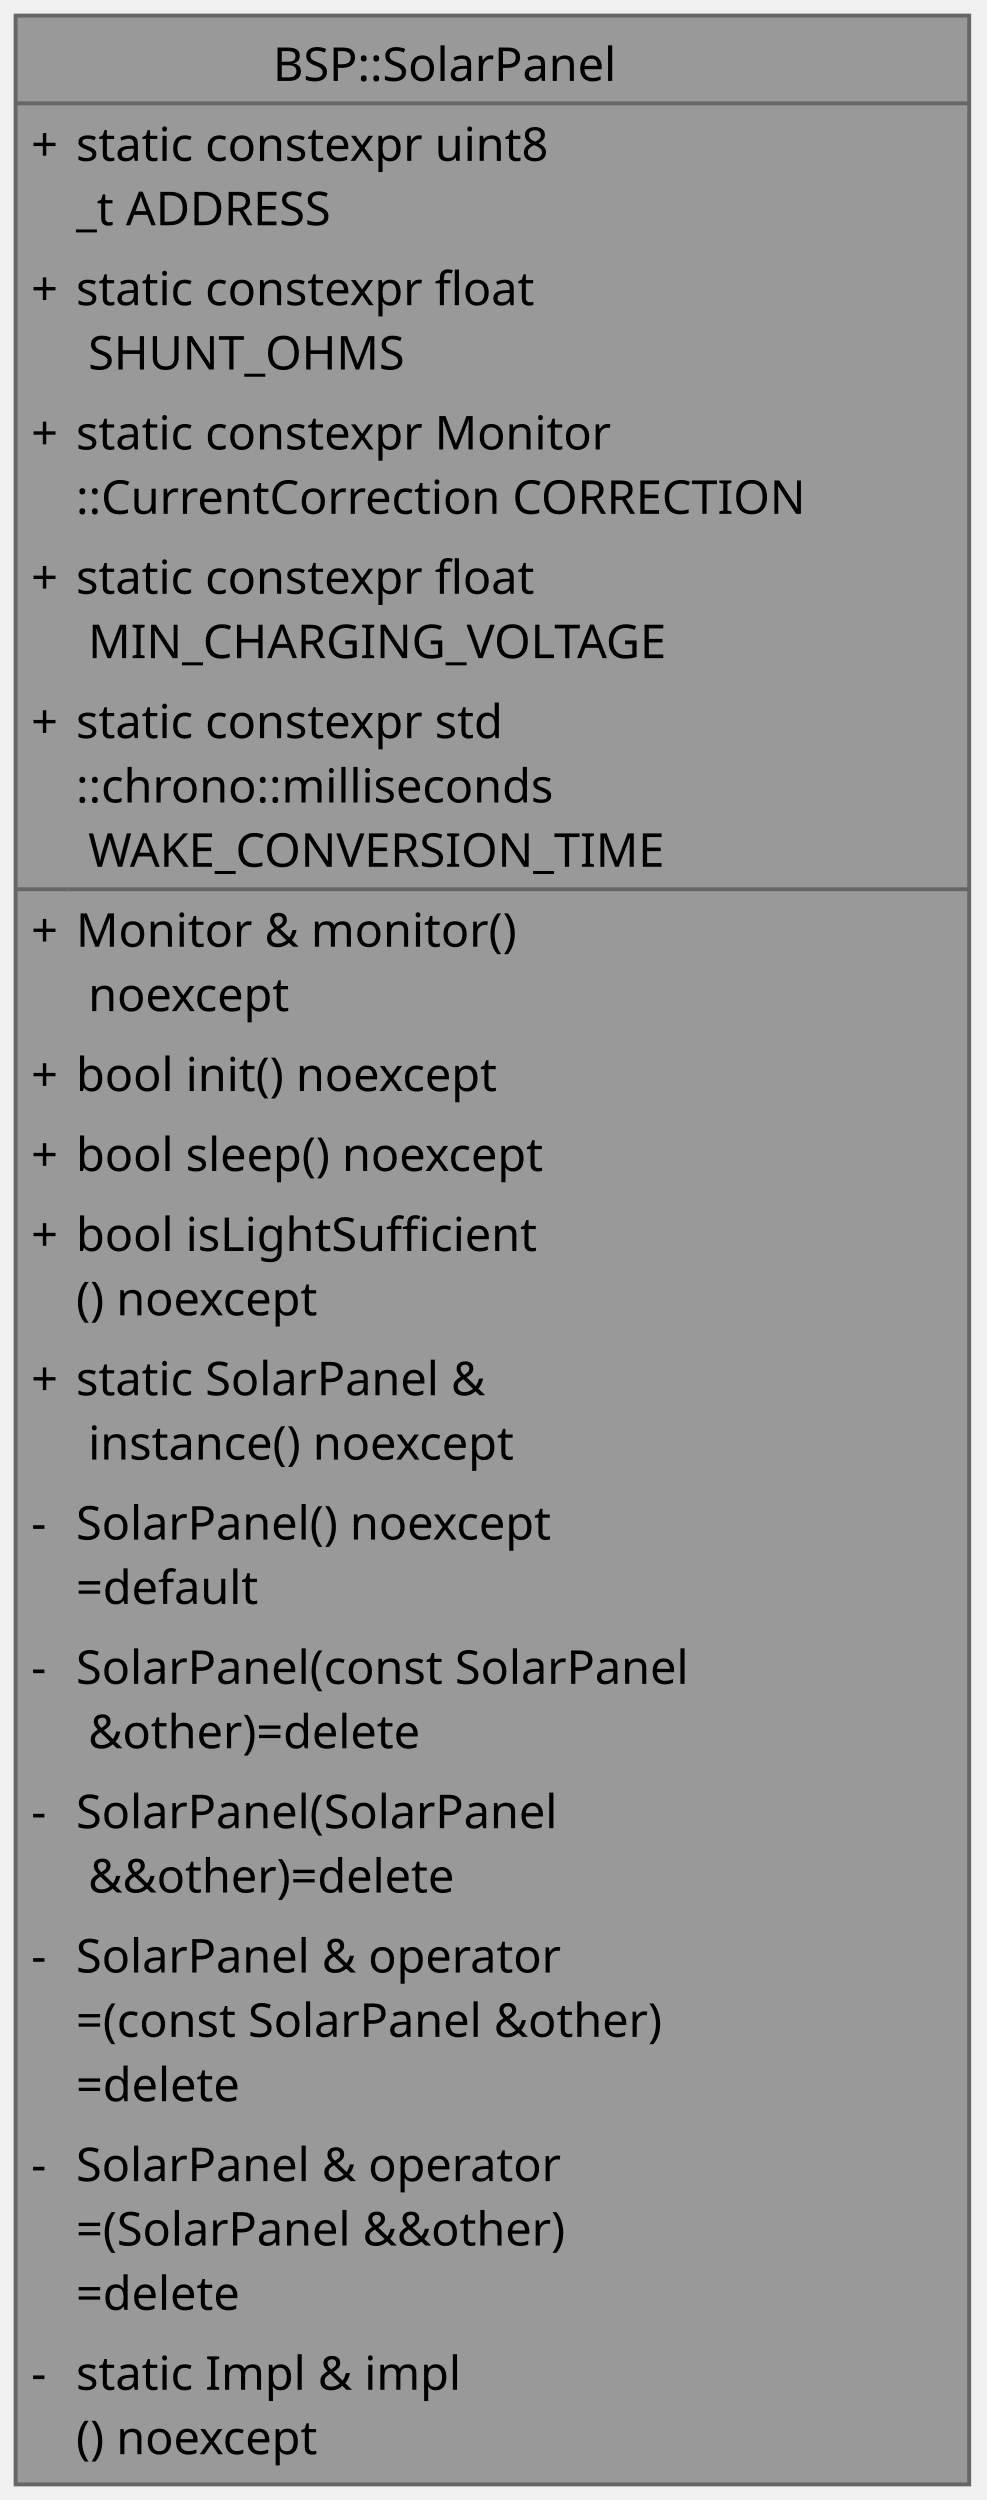
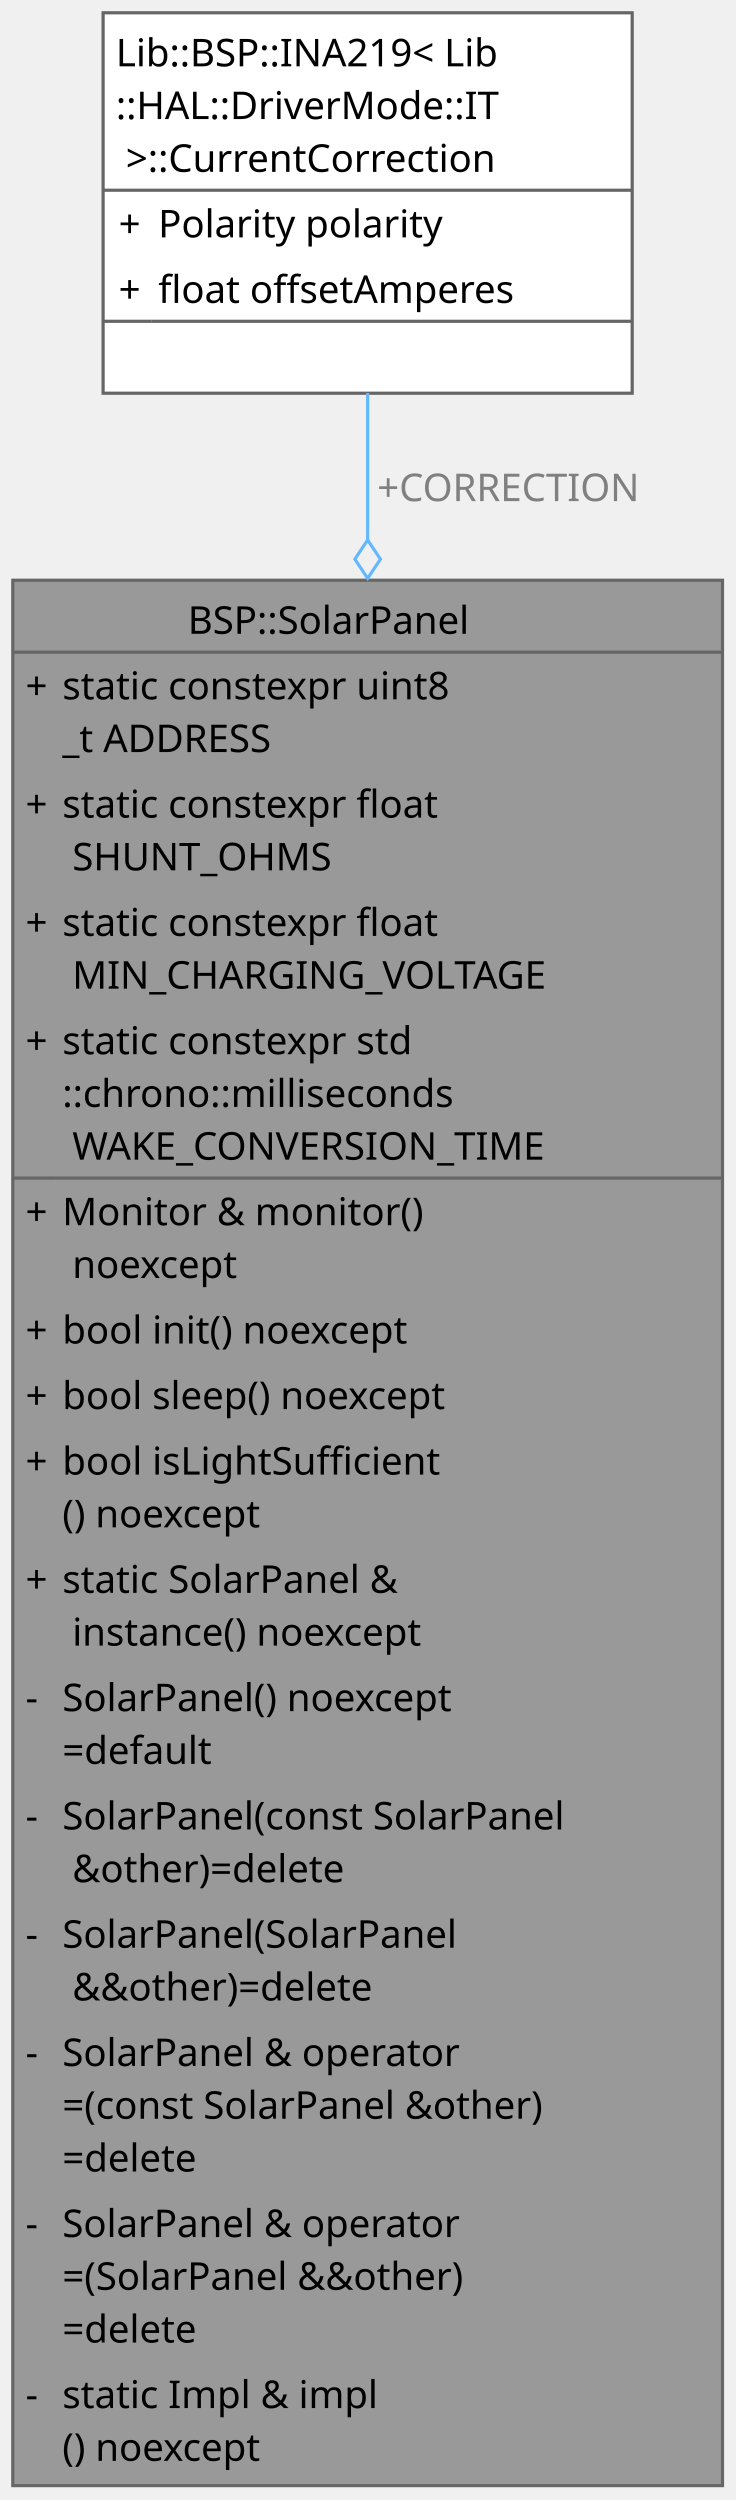
- <svg xmlns="http://www.w3.org/2000/svg" xmlns:xlink="http://www.w3.org/1999/xlink" width="253pt" height="641pt" viewBox="0.00 0.00 253.00 641.00">
-   <g id="graph0" class="graph" transform="scale(1 1) rotate(0) translate(4 637)">
+ <svg xmlns="http://www.w3.org/2000/svg" xmlns:xlink="http://www.w3.org/1999/xlink" width="230pt" height="782pt" viewBox="0.00 0.00 230.00 782.00">
+   <g id="graph0" class="graph" transform="scale(1 1) rotate(0) translate(4 777.5)">
    <g id="Node000001" class="node">
      <g id="a_Node000001">
        <a xlink:title="Solar panel singleton: the INA219 at 0x40 on the panel input and what the charger asks about the pane...">
-           <polygon fill="#999999" stroke="none" points="244.5,-633 0,-633 0,0 244.5,0 244.5,-633" />
-           <polygon fill="#666666" stroke="#666666" points="0,-610.5 0,-610.5 244.5,-610.5 244.5,-610.5 0,-610.5" />
+           <polygon fill="#999999" stroke="none" points="222,-596 0,-596 0,0 222,0 222,-596" />
+           <polygon fill="#666666" stroke="#666666" points="0,-573.5 0,-573.5 222,-573.5 222,-573.5 0,-573.5" />
          <polygon fill="#666666" stroke="#666666" points="0,-409 0,-409 13.5,-409 13.5,-409 0,-409" />
-           <polygon fill="#666666" stroke="#666666" points="13.5,-409 13.5,-409 244.5,-409 244.5,-409 13.5,-409" />
-           <polygon fill="none" stroke="#666666" points="0,0 0,-633 244.5,-633 244.5,0 0,0" />
-           <text xml:space="preserve" text-anchor="start" x="66" y="-616.25" font-family="JetBrains Mono" font-size="12.00">BSP::SolarPanel</text>
-           <text xml:space="preserve" text-anchor="start" x="4" y="-595.75" font-family="JetBrains Mono" font-size="12.00">+</text>
-           <text xml:space="preserve" text-anchor="start" x="15.5" y="-595.75" font-family="JetBrains Mono" font-size="12.00">static constexpr uint8</text>
-           <text xml:space="preserve" text-anchor="start" x="15.5" y="-579.25" font-family="JetBrains Mono" font-size="12.00">_t ADDRESS</text>
+           <polygon fill="#666666" stroke="#666666" points="13.5,-409 13.5,-409 222,-409 222,-409 13.5,-409" />
+           <polygon fill="none" stroke="#666666" points="0,0 0,-596 222,-596 222,0 0,0" />
+           <text xml:space="preserve" text-anchor="start" x="54.75" y="-579.25" font-family="JetBrains Mono" font-size="12.00">BSP::SolarPanel</text>
          <text xml:space="preserve" text-anchor="start" x="4" y="-558.75" font-family="JetBrains Mono" font-size="12.00">+</text>
-           <text xml:space="preserve" text-anchor="start" x="15.5" y="-558.75" font-family="JetBrains Mono" font-size="12.00">static constexpr float</text>
-           <text xml:space="preserve" text-anchor="start" x="15.5" y="-542.25" font-family="JetBrains Mono" font-size="12.00"> SHUNT_OHMS</text>
+           <text xml:space="preserve" text-anchor="start" x="15.5" y="-558.75" font-family="JetBrains Mono" font-size="12.00">static constexpr uint8</text>
+           <text xml:space="preserve" text-anchor="start" x="15.5" y="-542.25" font-family="JetBrains Mono" font-size="12.00">_t ADDRESS</text>
          <text xml:space="preserve" text-anchor="start" x="4" y="-521.75" font-family="JetBrains Mono" font-size="12.00">+</text>
-           <text xml:space="preserve" text-anchor="start" x="15.5" y="-521.75" font-family="JetBrains Mono" font-size="12.00">static constexpr Monitor</text>
-           <text xml:space="preserve" text-anchor="start" x="15.5" y="-505.25" font-family="JetBrains Mono" font-size="12.00">::CurrentCorrection CORRECTION</text>
+           <text xml:space="preserve" text-anchor="start" x="15.5" y="-521.75" font-family="JetBrains Mono" font-size="12.00">static constexpr float</text>
+           <text xml:space="preserve" text-anchor="start" x="15.5" y="-505.25" font-family="JetBrains Mono" font-size="12.00"> SHUNT_OHMS</text>
          <text xml:space="preserve" text-anchor="start" x="4" y="-484.75" font-family="JetBrains Mono" font-size="12.00">+</text>
          <text xml:space="preserve" text-anchor="start" x="15.5" y="-484.75" font-family="JetBrains Mono" font-size="12.00">static constexpr float</text>
          <text xml:space="preserve" text-anchor="start" x="15.5" y="-468.25" font-family="JetBrains Mono" font-size="12.00"> MIN_CHARGING_VOLTAGE</text>
          <text xml:space="preserve" text-anchor="start" x="4" y="-447.75" font-family="JetBrains Mono" font-size="12.00">+</text>
          <text xml:space="preserve" text-anchor="start" x="15.5" y="-447.75" font-family="JetBrains Mono" font-size="12.00">static constexpr std</text>
          <text xml:space="preserve" text-anchor="start" x="15.5" y="-431.25" font-family="JetBrains Mono" font-size="12.00">::chrono::milliseconds</text>
          <text xml:space="preserve" text-anchor="start" x="15.5" y="-414.75" font-family="JetBrains Mono" font-size="12.00"> WAKE_CONVERSION_TIME</text>
          <text xml:space="preserve" text-anchor="start" x="4" y="-394.25" font-family="JetBrains Mono" font-size="12.00">+</text>
          <text xml:space="preserve" text-anchor="start" x="15.5" y="-394.25" font-family="JetBrains Mono" font-size="12.00">Monitor &amp; monitor()</text>
          <text xml:space="preserve" text-anchor="start" x="15.5" y="-377.75" font-family="JetBrains Mono" font-size="12.00"> noexcept</text>
          <text xml:space="preserve" text-anchor="start" x="4" y="-357.25" font-family="JetBrains Mono" font-size="12.00">+</text>
          <text xml:space="preserve" text-anchor="start" x="15.5" y="-357.25" font-family="JetBrains Mono" font-size="12.00">bool init() noexcept</text>
          <text xml:space="preserve" text-anchor="start" x="4" y="-336.75" font-family="JetBrains Mono" font-size="12.00">+</text>
          <text xml:space="preserve" text-anchor="start" x="15.5" y="-336.75" font-family="JetBrains Mono" font-size="12.00">bool sleep() noexcept</text>
          <text xml:space="preserve" text-anchor="start" x="4" y="-316.25" font-family="JetBrains Mono" font-size="12.00">+</text>
          <text xml:space="preserve" text-anchor="start" x="15.5" y="-316.25" font-family="JetBrains Mono" font-size="12.00">bool isLightSufficient</text>
          <text xml:space="preserve" text-anchor="start" x="15.5" y="-299.75" font-family="JetBrains Mono" font-size="12.00">() noexcept</text>
          <text xml:space="preserve" text-anchor="start" x="4" y="-279.25" font-family="JetBrains Mono" font-size="12.00">+</text>
          <text xml:space="preserve" text-anchor="start" x="15.5" y="-279.25" font-family="JetBrains Mono" font-size="12.00">static SolarPanel &amp;</text>
          <text xml:space="preserve" text-anchor="start" x="15.5" y="-262.75" font-family="JetBrains Mono" font-size="12.00"> instance() noexcept</text>
          <text xml:space="preserve" text-anchor="start" x="4" y="-242.25" font-family="JetBrains Mono" font-size="12.00">-</text>
          <text xml:space="preserve" text-anchor="start" x="15.5" y="-242.25" font-family="JetBrains Mono" font-size="12.00">SolarPanel() noexcept</text>
          <text xml:space="preserve" text-anchor="start" x="15.5" y="-225.75" font-family="JetBrains Mono" font-size="12.00">=default</text>
          <text xml:space="preserve" text-anchor="start" x="4" y="-205.25" font-family="JetBrains Mono" font-size="12.00">-</text>
          <text xml:space="preserve" text-anchor="start" x="15.5" y="-205.25" font-family="JetBrains Mono" font-size="12.00">SolarPanel(const SolarPanel</text>
          <text xml:space="preserve" text-anchor="start" x="15.5" y="-188.75" font-family="JetBrains Mono" font-size="12.00"> &amp;other)=delete</text>
          <text xml:space="preserve" text-anchor="start" x="4" y="-168.25" font-family="JetBrains Mono" font-size="12.00">-</text>
          <text xml:space="preserve" text-anchor="start" x="15.5" y="-168.25" font-family="JetBrains Mono" font-size="12.00">SolarPanel(SolarPanel</text>
          <text xml:space="preserve" text-anchor="start" x="15.5" y="-151.75" font-family="JetBrains Mono" font-size="12.00"> &amp;&amp;other)=delete</text>
          <text xml:space="preserve" text-anchor="start" x="4" y="-131.25" font-family="JetBrains Mono" font-size="12.00">-</text>
          <text xml:space="preserve" text-anchor="start" x="15.5" y="-131.25" font-family="JetBrains Mono" font-size="12.00">SolarPanel &amp; operator</text>
          <text xml:space="preserve" text-anchor="start" x="15.5" y="-114.75" font-family="JetBrains Mono" font-size="12.00">=(const SolarPanel &amp;other)</text>
          <text xml:space="preserve" text-anchor="start" x="15.5" y="-98.25" font-family="JetBrains Mono" font-size="12.00">=delete</text>
          <text xml:space="preserve" text-anchor="start" x="4" y="-77.75" font-family="JetBrains Mono" font-size="12.00">-</text>
          <text xml:space="preserve" text-anchor="start" x="15.5" y="-77.75" font-family="JetBrains Mono" font-size="12.00">SolarPanel &amp; operator</text>
          <text xml:space="preserve" text-anchor="start" x="15.5" y="-61.25" font-family="JetBrains Mono" font-size="12.00">=(SolarPanel &amp;&amp;other)</text>
          <text xml:space="preserve" text-anchor="start" x="15.5" y="-44.75" font-family="JetBrains Mono" font-size="12.00">=delete</text>
          <text xml:space="preserve" text-anchor="start" x="4" y="-24.25" font-family="JetBrains Mono" font-size="12.00">-</text>
          <text xml:space="preserve" text-anchor="start" x="15.5" y="-24.25" font-family="JetBrains Mono" font-size="12.00">static Impl &amp; impl</text>
          <text xml:space="preserve" text-anchor="start" x="15.5" y="-7.75" font-family="JetBrains Mono" font-size="12.00">() noexcept</text>
        </a>
      </g>
    </g>
+     <g id="Node000002" class="node">
+       <g id="a_Node000002">
+         <a xlink:title=" ">
+           <polygon fill="white" stroke="none" points="193.75,-773.5 28.25,-773.5 28.25,-654.5 193.75,-654.5 193.75,-773.5" />
+           <polygon fill="#666666" stroke="#666666" points="28.25,-718 28.25,-718 193.75,-718 193.75,-718 28.25,-718" />
+           <polygon fill="#666666" stroke="#666666" points="28.25,-677 28.25,-677 43.5,-677 43.5,-677 28.25,-677" />
+           <polygon fill="#666666" stroke="#666666" points="43.5,-677 43.5,-677 193.75,-677 193.75,-677 43.5,-677" />
+           <polygon fill="none" stroke="#666666" points="28.25,-654.5 28.25,-773.5 193.75,-773.5 193.75,-654.5 28.25,-654.5" />
+           <text xml:space="preserve" text-anchor="start" x="32.25" y="-756.75" font-family="JetBrains Mono" font-size="12.00">Lib::BSP::INA219&lt; Lib</text>
+           <text xml:space="preserve" text-anchor="start" x="32.25" y="-740.25" font-family="JetBrains Mono" font-size="12.00">::HAL::DriverMode::IT</text>
+           <text xml:space="preserve" text-anchor="start" x="32.25" y="-723.75" font-family="JetBrains Mono" font-size="12.00"> &gt;::CurrentCorrection</text>
+           <text xml:space="preserve" text-anchor="start" x="33.12" y="-703.25" font-family="JetBrains Mono" font-size="12.00">+</text>
+           <text xml:space="preserve" text-anchor="start" x="45.5" y="-703.25" font-family="JetBrains Mono" font-size="12.00">Polarity polarity</text>
+           <text xml:space="preserve" text-anchor="start" x="33.12" y="-682.75" font-family="JetBrains Mono" font-size="12.00">+</text>
+           <text xml:space="preserve" text-anchor="start" x="45.5" y="-682.75" font-family="JetBrains Mono" font-size="12.00">float offsetAmperes</text>
+           <text xml:space="preserve" text-anchor="start" x="107.25" y="-662.25" font-family="JetBrains Mono" font-size="12.00"> </text>
+         </a>
+       </g>
+     </g>
+     <g id="edge1_Node000001_Node000002" class="edge">
+       <g id="a_edge1_Node000001_Node000002">
+         <a xlink:title=" ">
+           <path fill="none" stroke="#63b8ff" d="M111,-654.56C111,-640.89 111,-625.38 111,-608.68" />
+           <polygon fill="none" stroke="#63b8ff" points="111,-608.59 107,-602.59 111,-596.59 115,-602.59 111,-608.59" />
+         </a>
+       </g>
+       <text xml:space="preserve" text-anchor="start" x="114" y="-620.75" font-family="JetBrains Mono" font-size="12.00" fill="grey">+CORRECTION</text>
+     </g>
  </g>
</svg>
